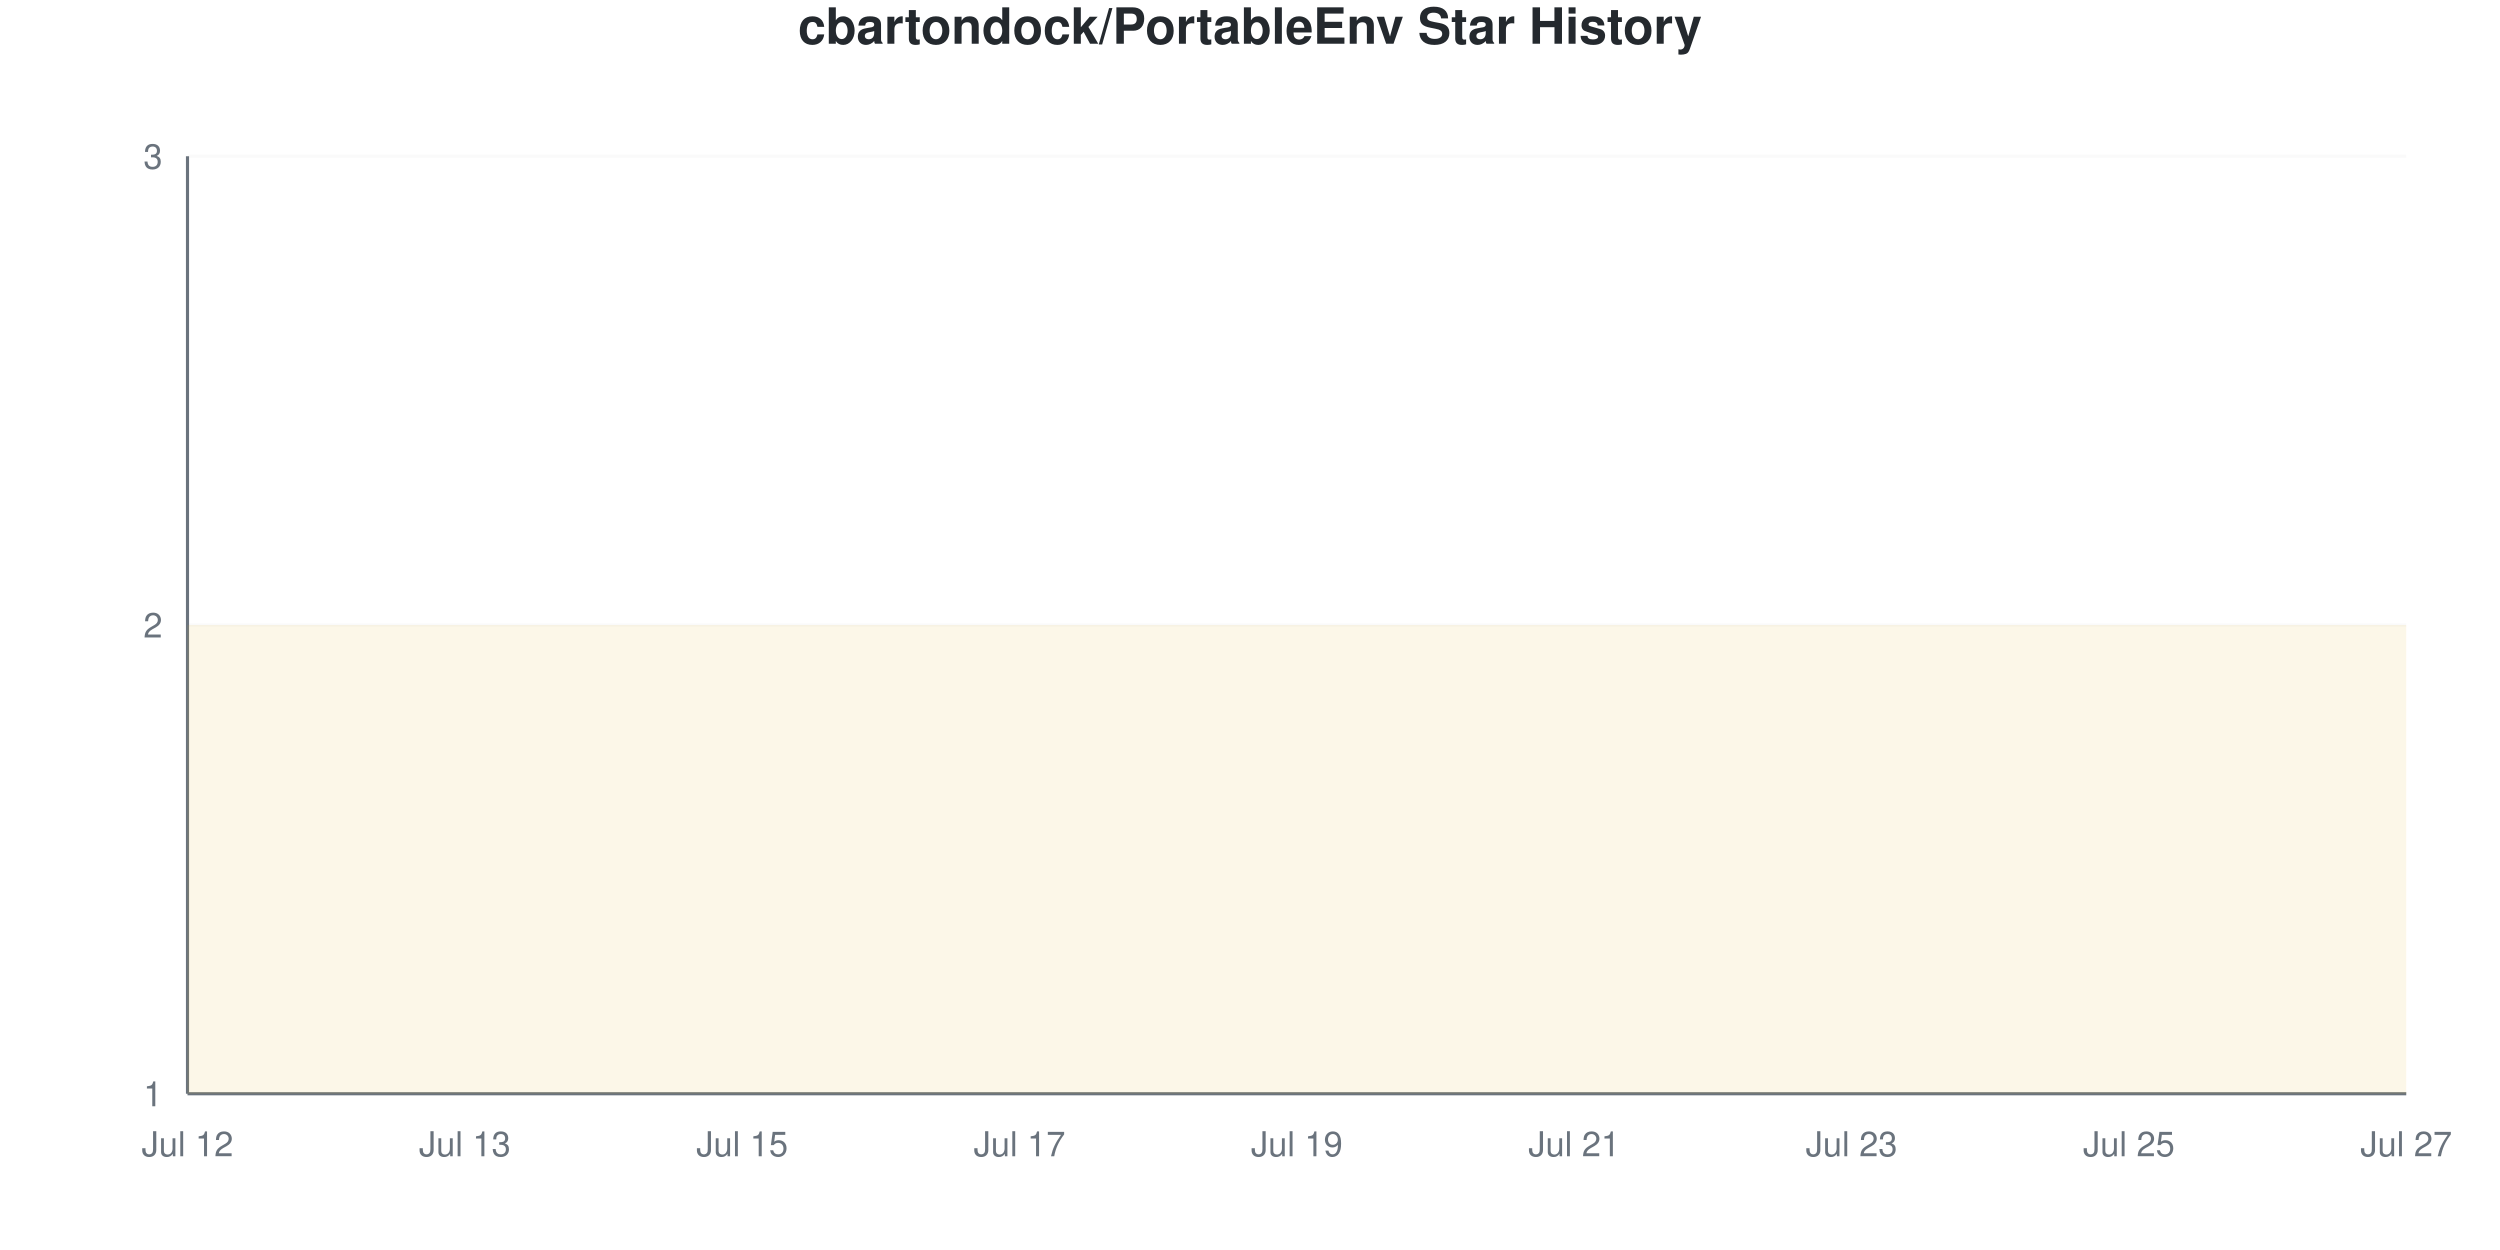
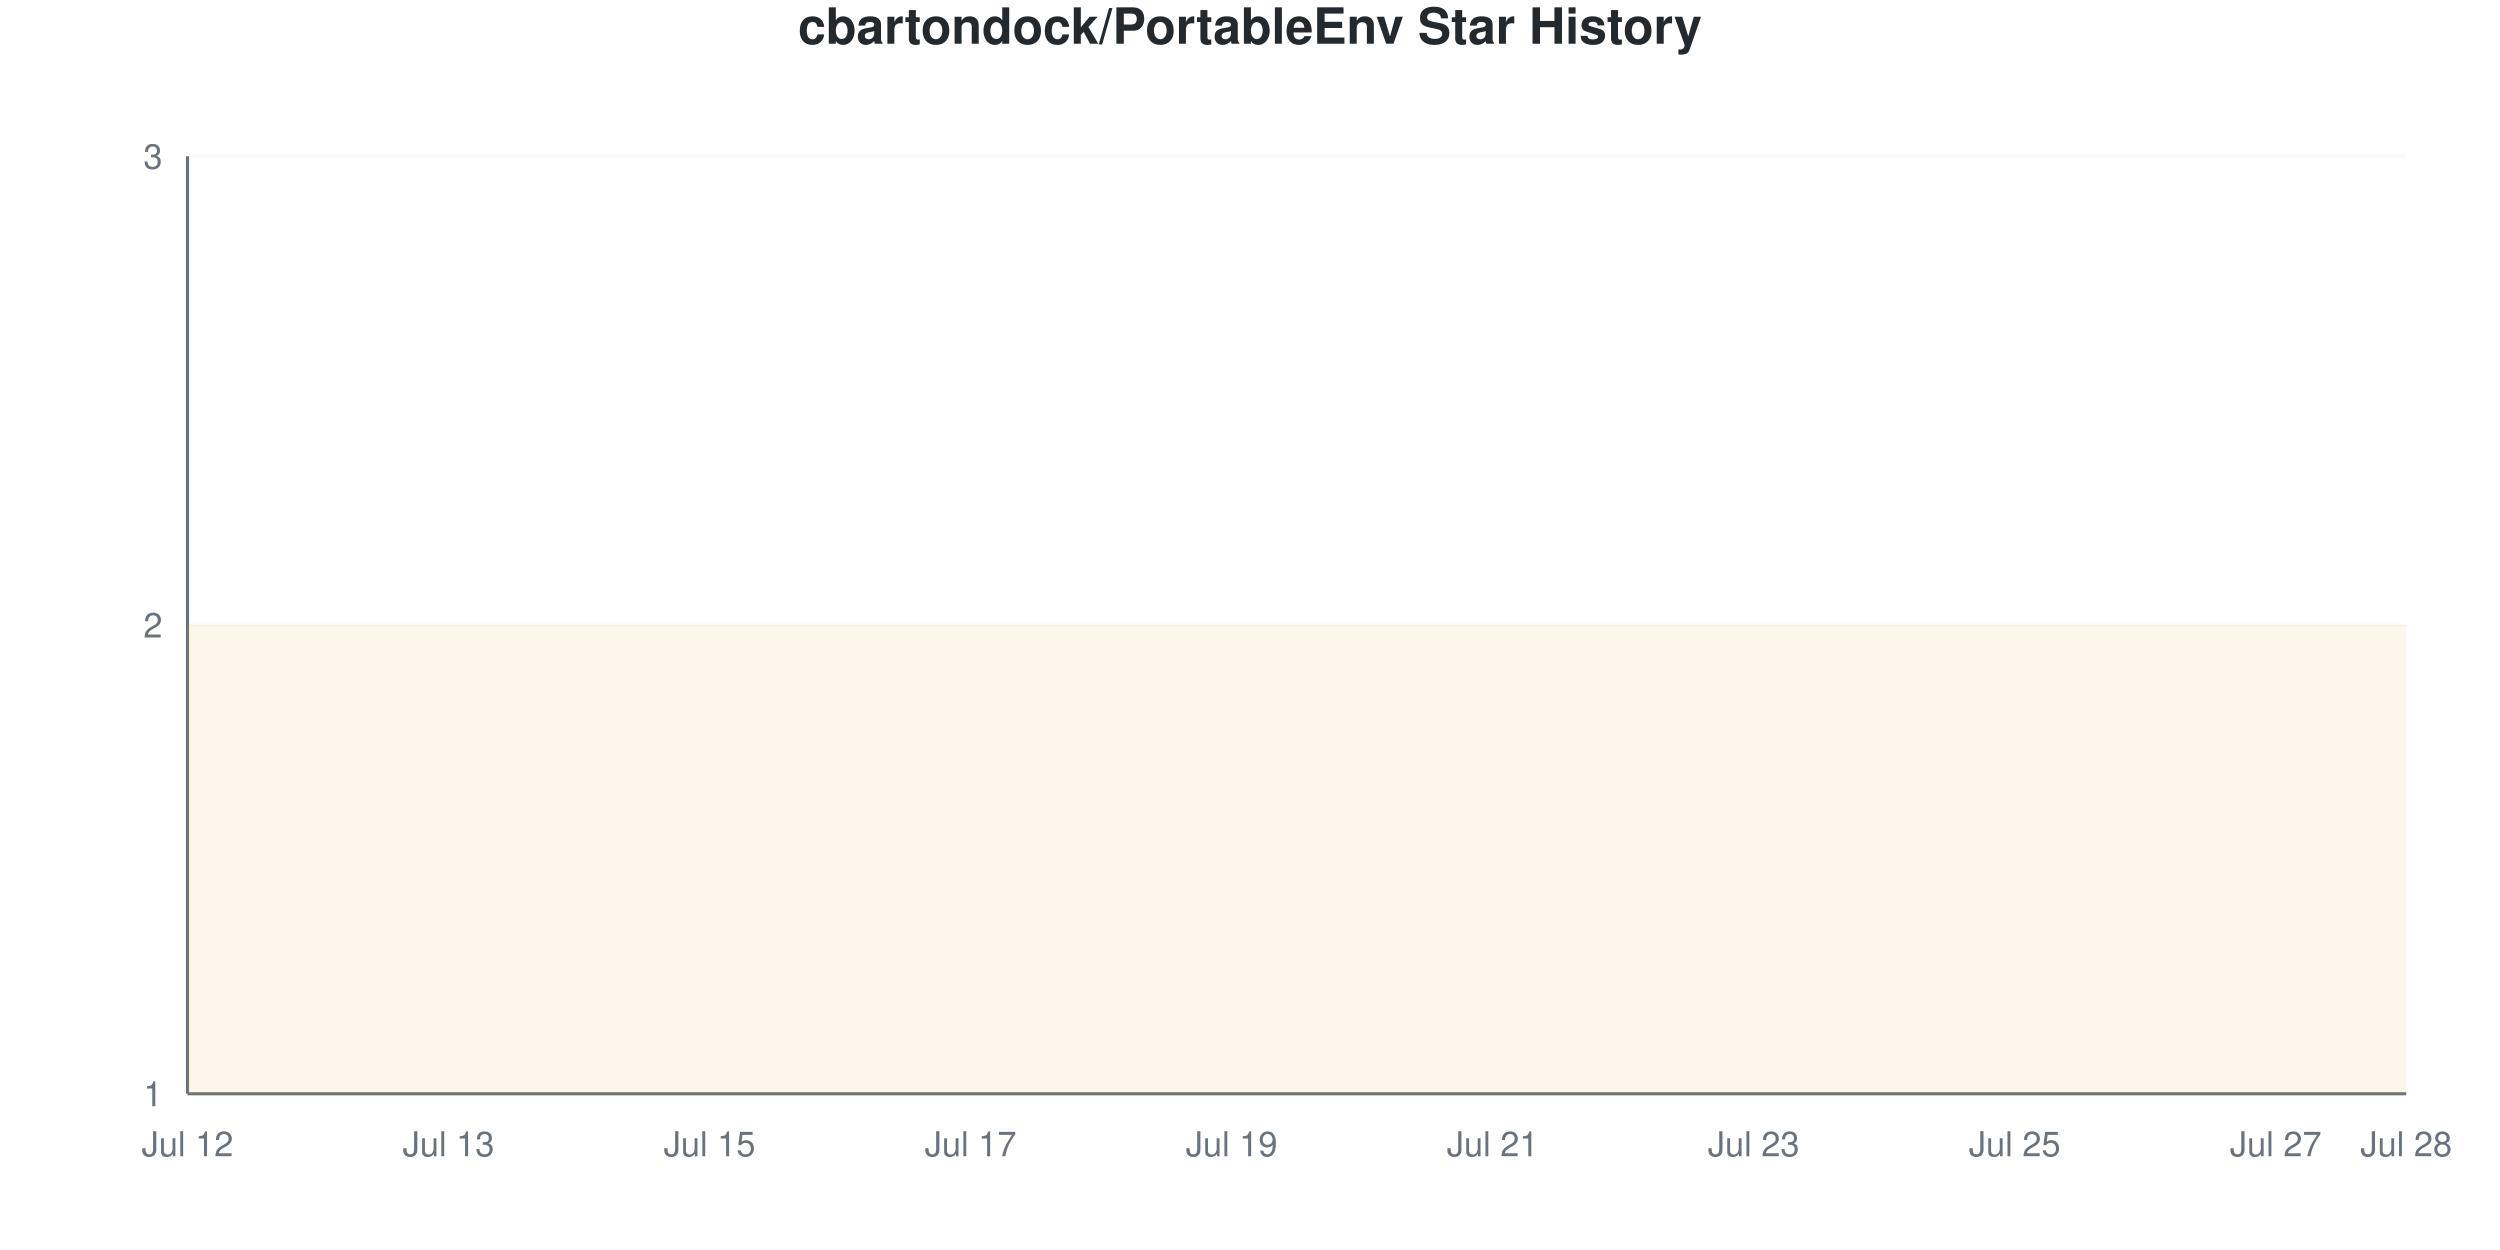
<svg xmlns="http://www.w3.org/2000/svg" viewBox="0 0 800 400" width="800" height="400">
  <style>
    @keyframes drawLine {
      to { stroke-dashoffset: 0; }
    }
    @keyframes fadeInPoint {
      from { opacity: 0; }
      to { opacity: 1; }
    }
    .data-line-0 {
      stroke-dasharray: 1290;
      stroke-dashoffset: 1290;
      animation: drawLine 2s ease-out forwards;
    }
    .data-point {
      opacity: 0;
      animation: fadeInPoint 0.5s ease-out forwards;
    }
    .chart-bg { fill: #fff; }
    .chart-text { fill: #24292e; }
    .chart-muted { fill: #6a737d; }
    .chart-grid { stroke: #eee; }
    .chart-axis { stroke: #6a737d; }
    @media (prefers-color-scheme: dark) {
      .chart-bg { fill: #0d1117; }
      .chart-text { fill: #e6edf3; }
      .chart-muted { fill: #8b949e; }
      .chart-grid { stroke: #21262d; }
      .chart-axis { stroke: #8b949e; }
    }
  </style>
  <rect width="800" height="400" class="chart-bg" />
  <text x="400" y="14" text-anchor="middle" class="chart-text" font-size="16" font-weight="bold" font-family="-apple-system, BlinkMacSystemFont, 'Segoe UI', Helvetica, Arial, sans-serif">cbartondock/PortableEnv Star History</text>
  <g class="grid">
    <line x1="60" y1="350" x2="770" y2="350" class="chart-grid" stroke-opacity="0.3" />
    <text x="52" y="354" text-anchor="end" class="chart-muted" font-size="11" font-family="-apple-system, BlinkMacSystemFont, 'Segoe UI', Helvetica, Arial, sans-serif">1</text>
    <line x1="60" y1="200" x2="770" y2="200" class="chart-grid" stroke-opacity="0.3" />
    <text x="52" y="204" text-anchor="end" class="chart-muted" font-size="11" font-family="-apple-system, BlinkMacSystemFont, 'Segoe UI', Helvetica, Arial, sans-serif">2</text>
    <line x1="60" y1="50" x2="770" y2="50" class="chart-grid" stroke-opacity="0.3" />
    <text x="52" y="54" text-anchor="end" class="chart-muted" font-size="11" font-family="-apple-system, BlinkMacSystemFont, 'Segoe UI', Helvetica, Arial, sans-serif">3</text>
  </g>
  <g class="milestones">
    
  </g>
  <g class="x-axis">
    <text x="60" y="370" text-anchor="middle" class="chart-muted" font-size="11" font-family="-apple-system, BlinkMacSystemFont, 'Segoe UI', Helvetica, Arial, sans-serif">Jul 12</text>
-     <text x="148.75" y="370" text-anchor="middle" class="chart-muted" font-size="11" font-family="-apple-system, BlinkMacSystemFont, 'Segoe UI', Helvetica, Arial, sans-serif">Jul 13</text>
-     <text x="237.5" y="370" text-anchor="middle" class="chart-muted" font-size="11" font-family="-apple-system, BlinkMacSystemFont, 'Segoe UI', Helvetica, Arial, sans-serif">Jul 15</text>
-     <text x="326.25" y="370" text-anchor="middle" class="chart-muted" font-size="11" font-family="-apple-system, BlinkMacSystemFont, 'Segoe UI', Helvetica, Arial, sans-serif">Jul 17</text>
-     <text x="415" y="370" text-anchor="middle" class="chart-muted" font-size="11" font-family="-apple-system, BlinkMacSystemFont, 'Segoe UI', Helvetica, Arial, sans-serif">Jul 19</text>
-     <text x="503.75" y="370" text-anchor="middle" class="chart-muted" font-size="11" font-family="-apple-system, BlinkMacSystemFont, 'Segoe UI', Helvetica, Arial, sans-serif">Jul 21</text>
-     <text x="592.5" y="370" text-anchor="middle" class="chart-muted" font-size="11" font-family="-apple-system, BlinkMacSystemFont, 'Segoe UI', Helvetica, Arial, sans-serif">Jul 23</text>
-     <text x="681.25" y="370" text-anchor="middle" class="chart-muted" font-size="11" font-family="-apple-system, BlinkMacSystemFont, 'Segoe UI', Helvetica, Arial, sans-serif">Jul 25</text>
-     <text x="770" y="370" text-anchor="middle" class="chart-muted" font-size="11" font-family="-apple-system, BlinkMacSystemFont, 'Segoe UI', Helvetica, Arial, sans-serif">Jul 27</text>
+     <text x="143.529" y="370" text-anchor="middle" class="chart-muted" font-size="11" font-family="-apple-system, BlinkMacSystemFont, 'Segoe UI', Helvetica, Arial, sans-serif">Jul 13</text>
+     <text x="227.059" y="370" text-anchor="middle" class="chart-muted" font-size="11" font-family="-apple-system, BlinkMacSystemFont, 'Segoe UI', Helvetica, Arial, sans-serif">Jul 15</text>
+     <text x="310.588" y="370" text-anchor="middle" class="chart-muted" font-size="11" font-family="-apple-system, BlinkMacSystemFont, 'Segoe UI', Helvetica, Arial, sans-serif">Jul 17</text>
+     <text x="394.118" y="370" text-anchor="middle" class="chart-muted" font-size="11" font-family="-apple-system, BlinkMacSystemFont, 'Segoe UI', Helvetica, Arial, sans-serif">Jul 19</text>
+     <text x="477.647" y="370" text-anchor="middle" class="chart-muted" font-size="11" font-family="-apple-system, BlinkMacSystemFont, 'Segoe UI', Helvetica, Arial, sans-serif">Jul 21</text>
+     <text x="561.176" y="370" text-anchor="middle" class="chart-muted" font-size="11" font-family="-apple-system, BlinkMacSystemFont, 'Segoe UI', Helvetica, Arial, sans-serif">Jul 23</text>
+     <text x="644.706" y="370" text-anchor="middle" class="chart-muted" font-size="11" font-family="-apple-system, BlinkMacSystemFont, 'Segoe UI', Helvetica, Arial, sans-serif">Jul 25</text>
+     <text x="728.235" y="370" text-anchor="middle" class="chart-muted" font-size="11" font-family="-apple-system, BlinkMacSystemFont, 'Segoe UI', Helvetica, Arial, sans-serif">Jul 27</text>
+     <text x="770" y="370" text-anchor="middle" class="chart-muted" font-size="11" font-family="-apple-system, BlinkMacSystemFont, 'Segoe UI', Helvetica, Arial, sans-serif">Jul 28</text>
  </g>
  <line x1="60" y1="50" x2="60" y2="350" class="chart-axis" stroke-width="1" />
  <line x1="60" y1="350" x2="770" y2="350" class="chart-axis" stroke-width="1" />
-   <path d="M60,350 L60,200 C74.792,200 89.583,200 104.375,200 C119.167,200 133.958,200 148.75,200 C163.542,200 178.333,200 193.125,200 C207.917,200 222.708,200 237.5,200 C252.292,200 267.083,200 281.875,200 C296.667,200 311.458,200 326.25,200 C341.042,200 355.833,200 370.625,200 C385.417,200 400.208,200 415,200 C429.792,200 444.583,200 459.375,200 C474.167,200 488.958,200 503.75,200 C518.542,200 533.333,200 548.125,200 C562.917,200 577.708,200 592.5,200 C607.292,200 622.083,200 636.875,200 C651.667,200 666.458,200 681.25,200 C696.042,200 710.833,200 725.625,200 C740.417,200 755.208,200 770,200 L770,350 L60,350 Z" fill="#dfb317" fill-opacity="0.1" />
-   <path d="M60,350 L60,200 C74.792,200 89.583,200 104.375,200 C119.167,200 133.958,200 148.75,200 C163.542,200 178.333,200 193.125,200 C207.917,200 222.708,200 237.5,200 C252.292,200 267.083,200 281.875,200 C296.667,200 311.458,200 326.25,200 C341.042,200 355.833,200 370.625,200 C385.417,200 400.208,200 415,200 C429.792,200 444.583,200 459.375,200 C474.167,200 488.958,200 503.75,200 C518.542,200 533.333,200 548.125,200 C562.917,200 577.708,200 592.5,200 C607.292,200 622.083,200 636.875,200 C651.667,200 666.458,200 681.25,200 C696.042,200 710.833,200 725.625,200 C740.417,200 755.208,200 770,200" fill="none" stroke="#dfb317" stroke-width="2.5" class="data-line-0" />
+   <path d="M60,350 L60,200 C73.922,200 87.843,200 101.765,200 C115.686,200 129.608,200 143.529,200 C157.451,200 171.373,200 185.294,200 C199.216,200 213.137,200 227.059,200 C240.98,200 254.902,200 268.824,200 C282.745,200 296.667,200 310.588,200 C324.51,200 338.431,200 352.353,200 C366.275,200 380.196,200 394.118,200 C408.039,200 421.961,200 435.882,200 C449.804,200 463.725,200 477.647,200 C491.569,200 505.49,200 519.412,200 C533.333,200 547.255,200 561.176,200 C575.098,200 589.02,200 602.941,200 C616.863,200 630.784,200 644.706,200 C658.627,200 672.549,200 686.471,200 C700.392,200 714.314,200 728.235,200 C742.157,200 756.078,200 770,200 L770,350 L60,350 Z" fill="#dfb317" fill-opacity="0.1" />
+   <path d="M60,350 L60,200 C73.922,200 87.843,200 101.765,200 C115.686,200 129.608,200 143.529,200 C157.451,200 171.373,200 185.294,200 C199.216,200 213.137,200 227.059,200 C240.98,200 254.902,200 268.824,200 C282.745,200 296.667,200 310.588,200 C324.51,200 338.431,200 352.353,200 C366.275,200 380.196,200 394.118,200 C408.039,200 421.961,200 435.882,200 C449.804,200 463.725,200 477.647,200 C491.569,200 505.49,200 519.412,200 C533.333,200 547.255,200 561.176,200 C575.098,200 589.02,200 602.941,200 C616.863,200 630.784,200 644.706,200 C658.627,200 672.549,200 686.471,200 C700.392,200 714.314,200 728.235,200 C742.157,200 756.078,200 770,200" fill="none" stroke="#dfb317" stroke-width="2.5" class="data-line-0" />
  <g class="points">
    <circle cx="60" cy="200" r="4" fill="#dfb317" class="data-point" style="animation-delay: 1.50s" />
-     <circle cx="104.375" cy="200" r="4" fill="#dfb317" class="data-point" style="animation-delay: 1.55s" />
-     <circle cx="148.75" cy="200" r="4" fill="#dfb317" class="data-point" style="animation-delay: 1.60s" />
-     <circle cx="193.125" cy="200" r="4" fill="#dfb317" class="data-point" style="animation-delay: 1.65s" />
-     <circle cx="237.5" cy="200" r="4" fill="#dfb317" class="data-point" style="animation-delay: 1.70s" />
-     <circle cx="281.875" cy="200" r="4" fill="#dfb317" class="data-point" style="animation-delay: 1.75s" />
-     <circle cx="326.25" cy="200" r="4" fill="#dfb317" class="data-point" style="animation-delay: 1.80s" />
-     <circle cx="370.625" cy="200" r="4" fill="#dfb317" class="data-point" style="animation-delay: 1.85s" />
-     <circle cx="415" cy="200" r="4" fill="#dfb317" class="data-point" style="animation-delay: 1.90s" />
-     <circle cx="459.375" cy="200" r="4" fill="#dfb317" class="data-point" style="animation-delay: 1.95s" />
-     <circle cx="503.75" cy="200" r="4" fill="#dfb317" class="data-point" style="animation-delay: 2.00s" />
-     <circle cx="548.125" cy="200" r="4" fill="#dfb317" class="data-point" style="animation-delay: 2.05s" />
-     <circle cx="592.5" cy="200" r="4" fill="#dfb317" class="data-point" style="animation-delay: 2.10s" />
-     <circle cx="636.875" cy="200" r="4" fill="#dfb317" class="data-point" style="animation-delay: 2.15s" />
-     <circle cx="681.25" cy="200" r="4" fill="#dfb317" class="data-point" style="animation-delay: 2.20s" />
-     <circle cx="725.625" cy="200" r="4" fill="#dfb317" class="data-point" style="animation-delay: 2.25s" />
-     <circle cx="770" cy="200" r="4" fill="#dfb317" class="data-point" style="animation-delay: 2.30s" />
+     <circle cx="101.765" cy="200" r="4" fill="#dfb317" class="data-point" style="animation-delay: 1.55s" />
+     <circle cx="143.529" cy="200" r="4" fill="#dfb317" class="data-point" style="animation-delay: 1.60s" />
+     <circle cx="185.294" cy="200" r="4" fill="#dfb317" class="data-point" style="animation-delay: 1.65s" />
+     <circle cx="227.059" cy="200" r="4" fill="#dfb317" class="data-point" style="animation-delay: 1.70s" />
+     <circle cx="268.824" cy="200" r="4" fill="#dfb317" class="data-point" style="animation-delay: 1.75s" />
+     <circle cx="310.588" cy="200" r="4" fill="#dfb317" class="data-point" style="animation-delay: 1.80s" />
+     <circle cx="352.353" cy="200" r="4" fill="#dfb317" class="data-point" style="animation-delay: 1.85s" />
+     <circle cx="394.118" cy="200" r="4" fill="#dfb317" class="data-point" style="animation-delay: 1.90s" />
+     <circle cx="435.882" cy="200" r="4" fill="#dfb317" class="data-point" style="animation-delay: 1.95s" />
+     <circle cx="477.647" cy="200" r="4" fill="#dfb317" class="data-point" style="animation-delay: 2.00s" />
+     <circle cx="519.412" cy="200" r="4" fill="#dfb317" class="data-point" style="animation-delay: 2.05s" />
+     <circle cx="561.176" cy="200" r="4" fill="#dfb317" class="data-point" style="animation-delay: 2.10s" />
+     <circle cx="602.941" cy="200" r="4" fill="#dfb317" class="data-point" style="animation-delay: 2.15s" />
+     <circle cx="644.706" cy="200" r="4" fill="#dfb317" class="data-point" style="animation-delay: 2.20s" />
+     <circle cx="686.471" cy="200" r="4" fill="#dfb317" class="data-point" style="animation-delay: 2.25s" />
+     <circle cx="728.235" cy="200" r="4" fill="#dfb317" class="data-point" style="animation-delay: 2.30s" />
+     <circle cx="770" cy="200" r="4" fill="#dfb317" class="data-point" style="animation-delay: 2.35s" />
  </g>
</svg>
